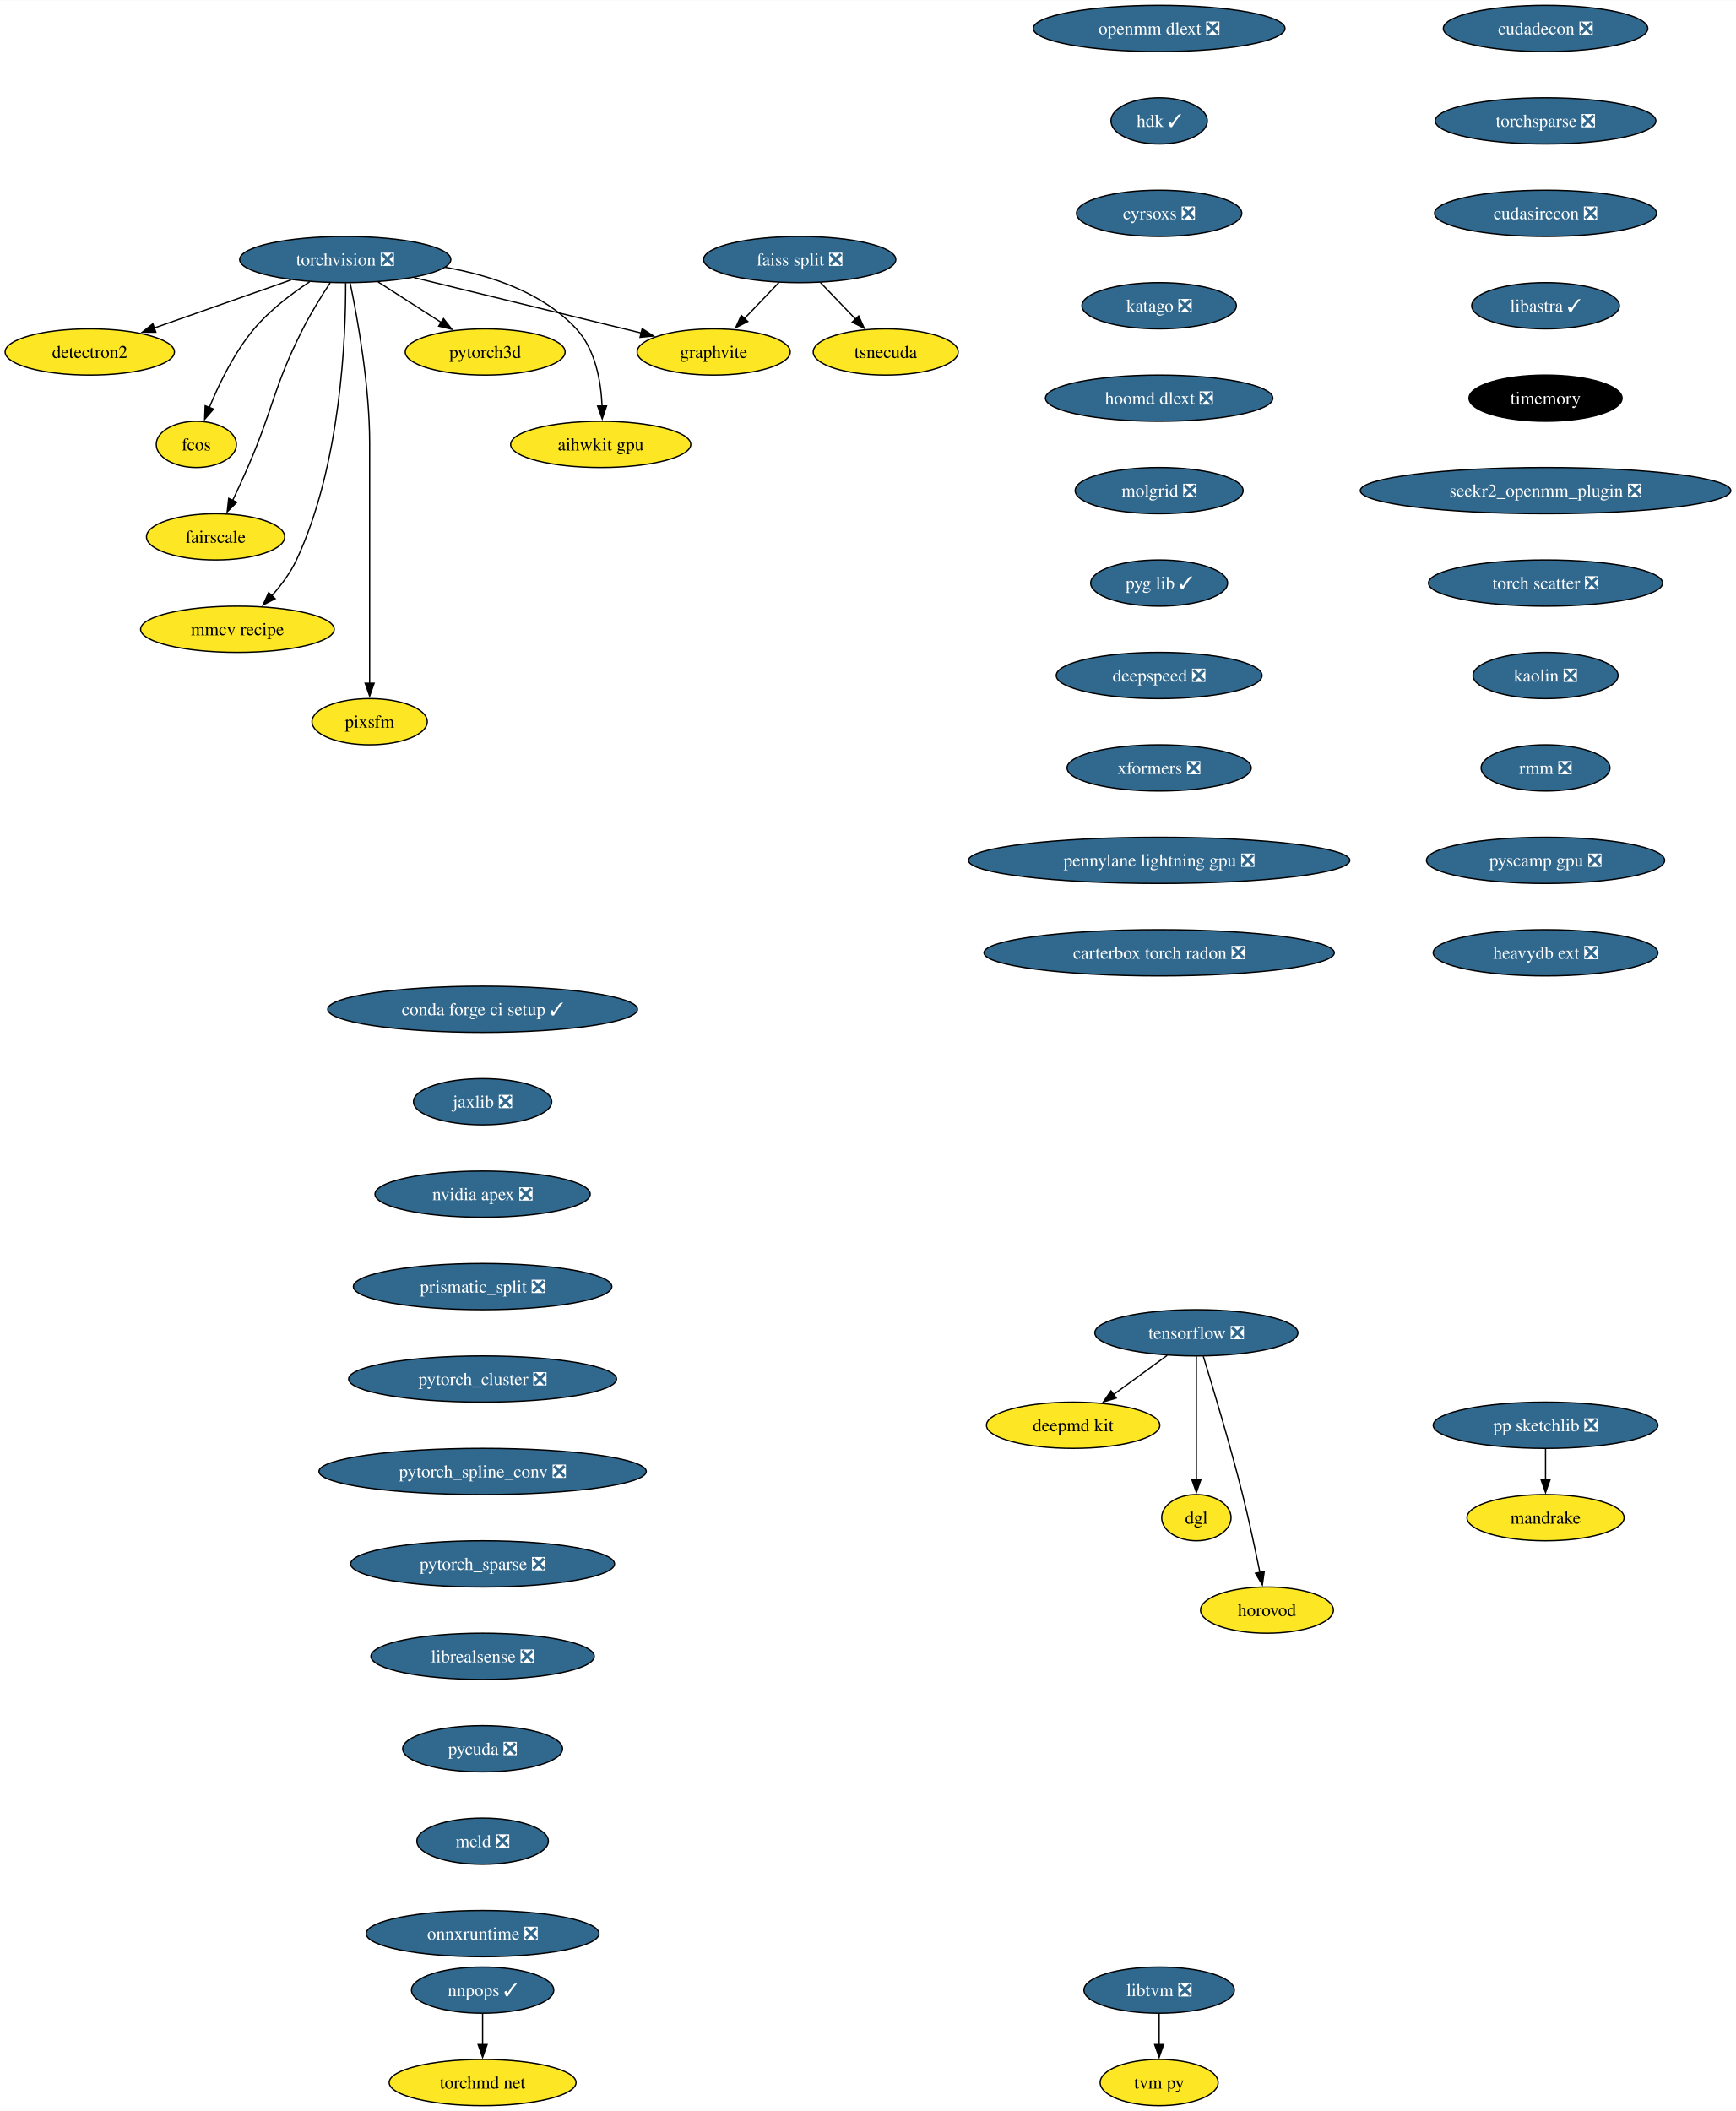
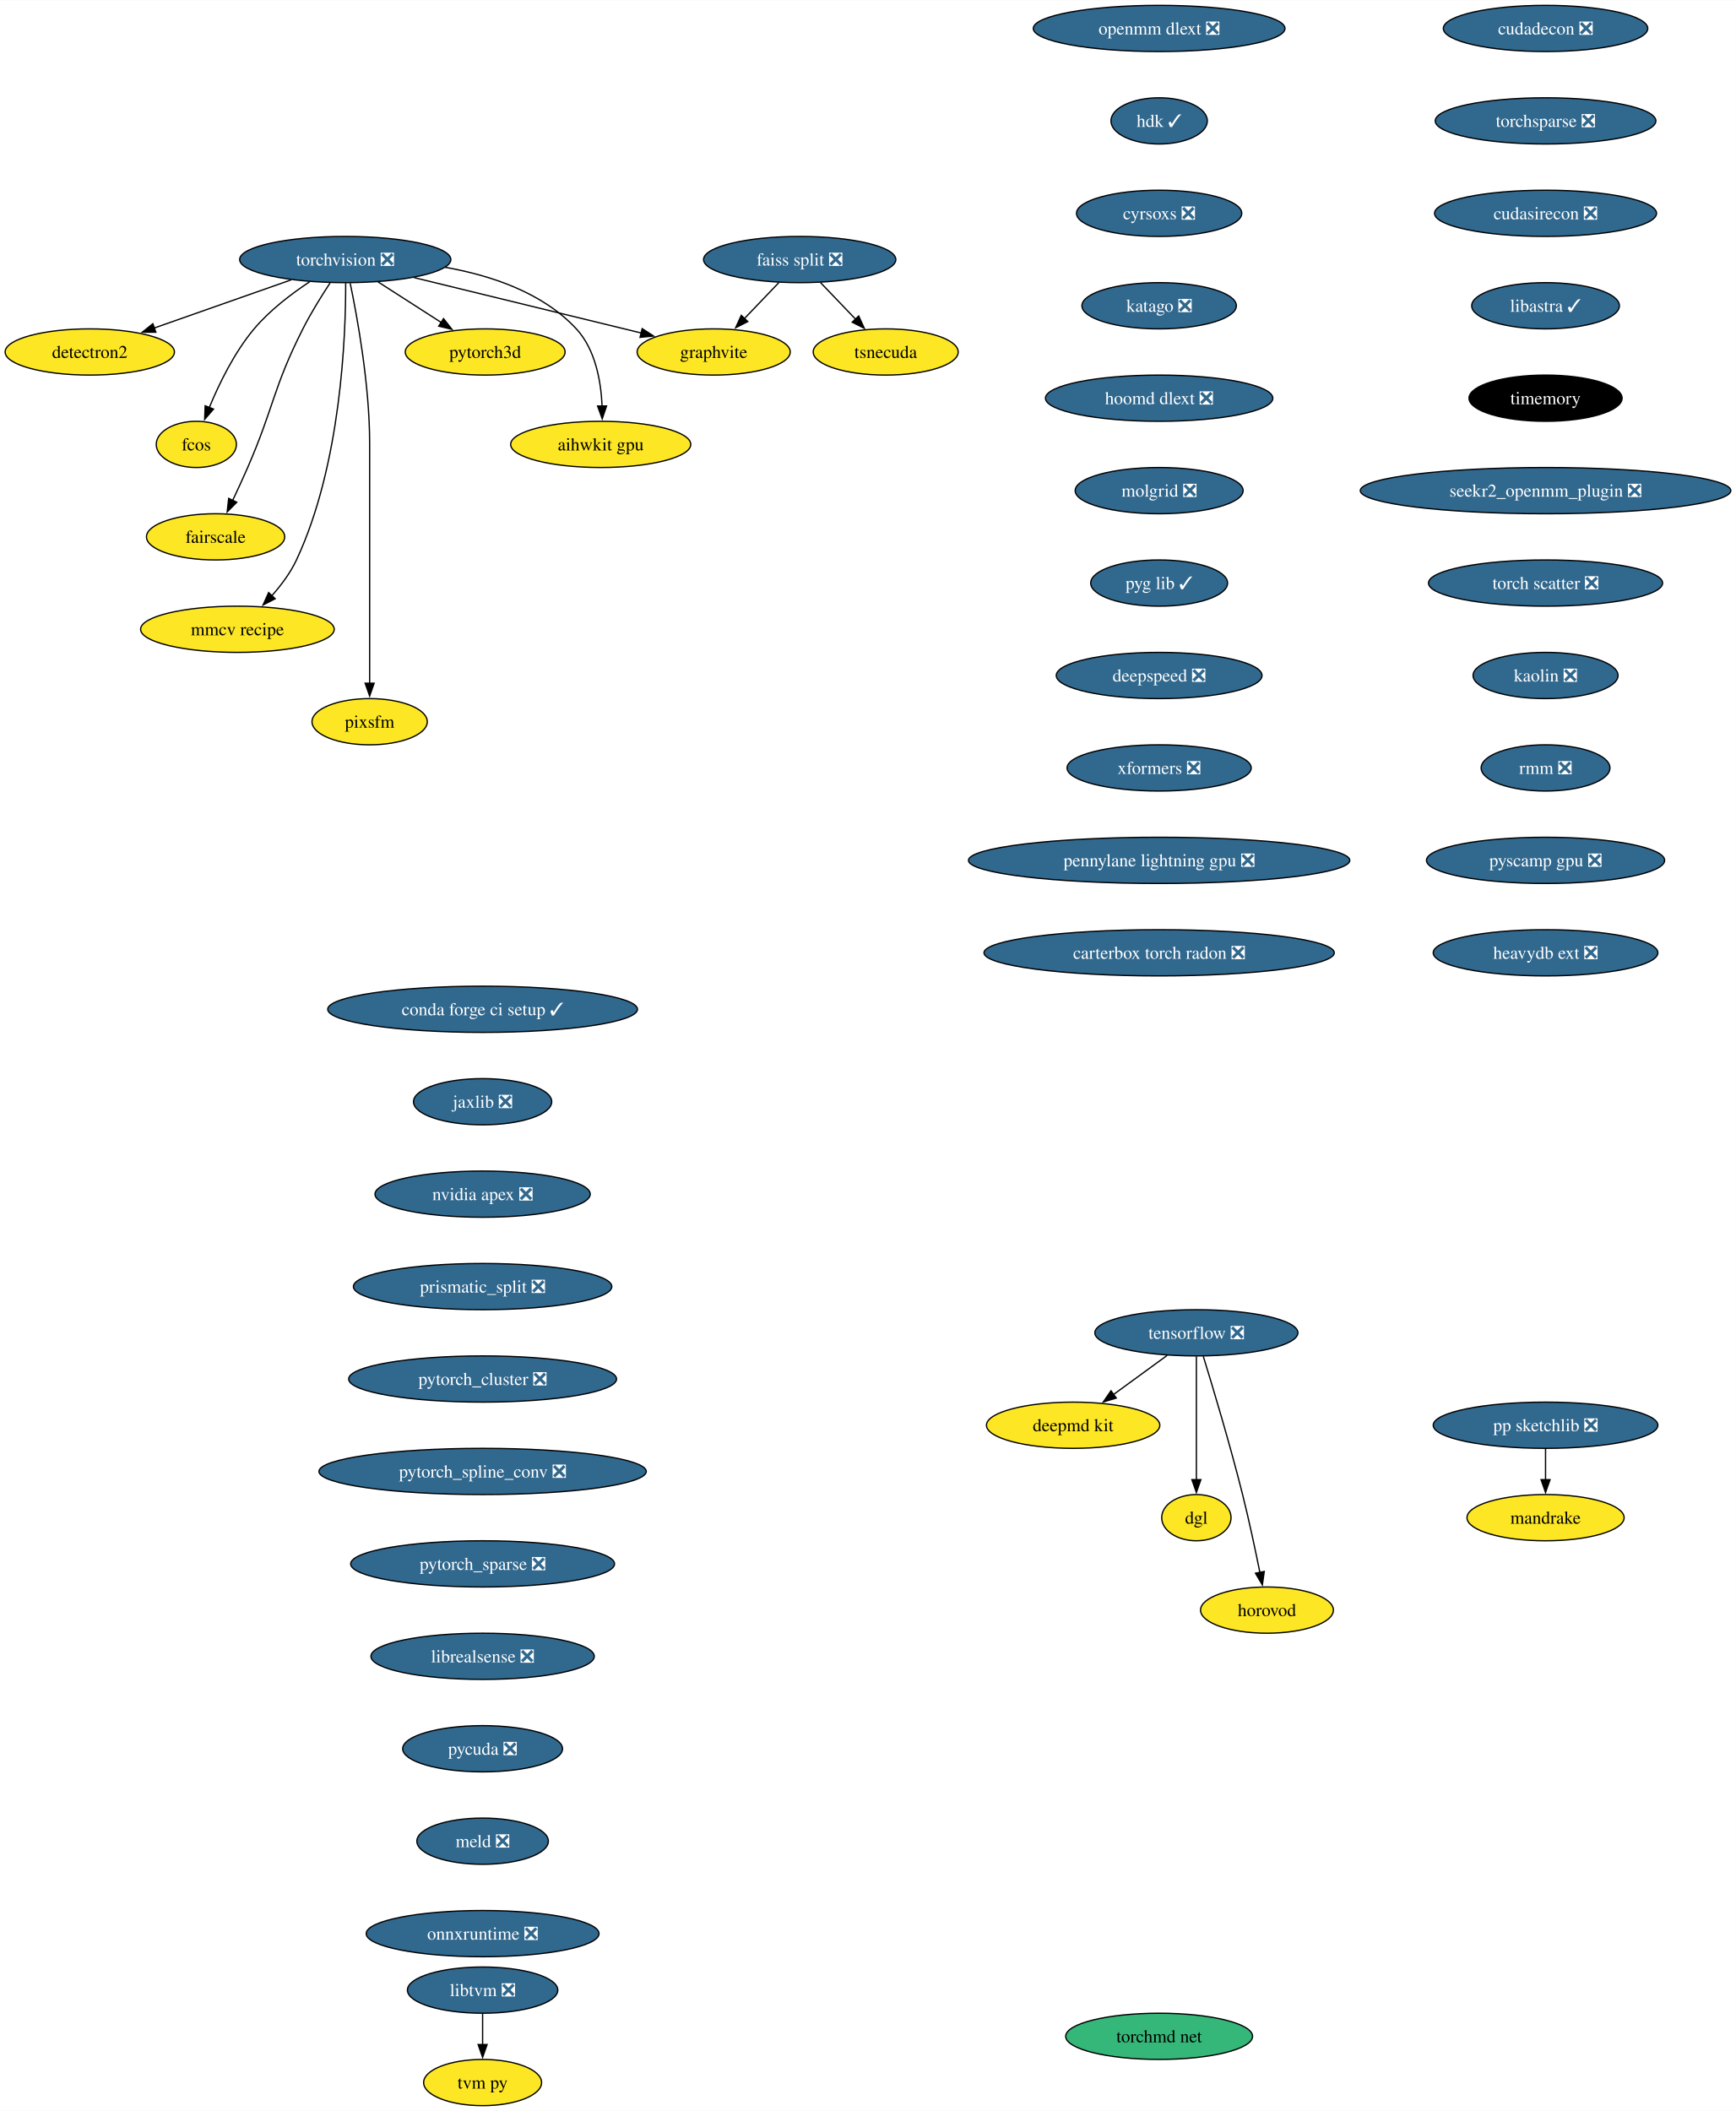
<svg xmlns="http://www.w3.org/2000/svg" xmlns:xlink="http://www.w3.org/1999/xlink" width="1352pt" height="1644pt" viewBox="0.00 0.00 1352.27 1644.00">
  <g id="graph0" class="graph" transform="scale(1 1) rotate(0) translate(4 1640)">
    <polygon fill="white" stroke="none" points="-4,4 -4,-1640 1348.27,-1640 1348.27,4 -4,4" />
    <g id="node1" class="node">
      <g id="a_node1">
        <a xlink:href="https://github.com/conda-forge/torchvision-feedstock/pull/85" xlink:title="torchvision ❎">
          <ellipse fill="#31688e" stroke="black" cx="264.94" cy="-1438" rx="82.25" ry="18" />
          <text text-anchor="middle" x="264.94" y="-1433.33" font-family="Times,serif" font-size="14.00" fill="white">torchvision ❎</text>
        </a>
      </g>
    </g>
    <g id="node2" class="node">
      <g id="a_node2">
        <a xlink:href="https://github.com/conda-forge/detectron2-feedstock" xlink:title="detectron2">
          <ellipse fill="#fde725" stroke="black" cx="65.94" cy="-1366" rx="65.94" ry="18" />
          <text text-anchor="middle" x="65.94" y="-1361.33" font-family="Times,serif" font-size="14.00">detectron2</text>
        </a>
      </g>
    </g>
    <g id="edge1" class="edge">
      <path fill="none" stroke="black" d="M222.74,-1422.15C191.58,-1411.19 149.04,-1396.23 116.13,-1384.66" />
      <polygon fill="black" stroke="black" points="117.4,-1381.39 106.8,-1381.37 115.07,-1387.99 117.4,-1381.39" />
    </g>
    <g id="node3" class="node">
      <g id="a_node3">
        <a xlink:href="https://github.com/conda-forge/fcos-feedstock" xlink:title="fcos">
          <ellipse fill="#fde725" stroke="black" cx="148.94" cy="-1294" rx="31.22" ry="18" />
          <text text-anchor="middle" x="148.94" y="-1289.33" font-family="Times,serif" font-size="14.00">fcos</text>
        </a>
      </g>
    </g>
    <g id="edge2" class="edge">
      <path fill="none" stroke="black" d="M237.22,-1420.68C222.98,-1411.29 206.11,-1398.48 193.94,-1384 178.55,-1365.69 166.67,-1341.23 158.99,-1322.59" />
      <polygon fill="black" stroke="black" points="162.34,-1321.53 155.41,-1313.51 155.82,-1324.1 162.34,-1321.53" />
    </g>
    <g id="node4" class="node">
      <g id="a_node4">
        <a xlink:href="https://github.com/conda-forge/fairscale-feedstock" xlink:title="fairscale">
          <ellipse fill="#fde725" stroke="black" cx="163.94" cy="-1222" rx="53.84" ry="18" />
          <text text-anchor="middle" x="163.94" y="-1217.33" font-family="Times,serif" font-size="14.00">fairscale</text>
        </a>
      </g>
    </g>
    <g id="edge3" class="edge">
      <path fill="none" stroke="black" d="M253.13,-1419.79C246.45,-1409.63 238.2,-1396.38 231.94,-1384 208.64,-1337.89 209.53,-1323.39 188.94,-1276 185.27,-1267.57 181.08,-1258.48 177.19,-1250.25" />
      <polygon fill="black" stroke="black" points="180.44,-1248.94 172.97,-1241.43 174.13,-1251.96 180.44,-1248.94" />
    </g>
    <g id="node5" class="node">
      <g id="a_node5">
        <a xlink:href="https://github.com/conda-forge/graphvite-feedstock" xlink:title="graphvite">
          <ellipse fill="#fde725" stroke="black" cx="551.94" cy="-1366" rx="59.63" ry="18" />
          <text text-anchor="middle" x="551.94" y="-1361.33" font-family="Times,serif" font-size="14.00">graphvite</text>
        </a>
      </g>
    </g>
    <g id="edge4" class="edge">
      <path fill="none" stroke="black" d="M318.58,-1423.92C369.07,-1411.6 444.38,-1393.23 495.7,-1380.72" />
      <polygon fill="black" stroke="black" points="496.23,-1384.19 505.12,-1378.42 494.57,-1377.39 496.23,-1384.19" />
    </g>
    <g id="node6" class="node">
      <g id="a_node6">
        <a xlink:href="https://github.com/conda-forge/mmcv-recipe-feedstock" xlink:title="mmcv recipe">
          <ellipse fill="#fde725" stroke="black" cx="180.94" cy="-1150" rx="75.41" ry="18" />
          <text text-anchor="middle" x="180.94" y="-1145.33" font-family="Times,serif" font-size="14.00">mmcv recipe</text>
        </a>
      </g>
    </g>
    <g id="edge5" class="edge">
      <path fill="none" stroke="black" d="M265.27,-1419.69C265.39,-1379.69 261.9,-1278.6 226.94,-1204 222.23,-1193.95 215.05,-1184.35 207.76,-1176.14" />
      <polygon fill="black" stroke="black" points="210.35,-1173.8 200.94,-1168.93 205.27,-1178.6 210.35,-1173.8" />
    </g>
    <g id="node7" class="node">
      <g id="a_node7">
        <a xlink:href="https://github.com/conda-forge/pixsfm-feedstock" xlink:title="pixsfm">
          <ellipse fill="#fde725" stroke="black" cx="283.94" cy="-1078" rx="44.9" ry="18" />
          <text text-anchor="middle" x="283.94" y="-1073.33" font-family="Times,serif" font-size="14.00">pixsfm</text>
        </a>
      </g>
    </g>
    <g id="edge6" class="edge">
      <path fill="none" stroke="black" d="M268.78,-1419.61C274.34,-1392.94 283.94,-1340.27 283.94,-1295 283.94,-1295 283.94,-1295 283.94,-1221 283.94,-1181.74 283.94,-1136.38 283.94,-1107.69" />
      <polygon fill="black" stroke="black" points="287.44,-1108 283.94,-1098 280.44,-1108 287.44,-1108" />
    </g>
    <g id="node8" class="node">
      <g id="a_node8">
        <a xlink:href="https://github.com/conda-forge/pytorch3d-feedstock" xlink:title="pytorch3d">
          <ellipse fill="#fde725" stroke="black" cx="373.94" cy="-1366" rx="62.26" ry="18" />
          <text text-anchor="middle" x="373.94" y="-1361.33" font-family="Times,serif" font-size="14.00">pytorch3d</text>
        </a>
      </g>
    </g>
    <g id="edge7" class="edge">
      <path fill="none" stroke="black" d="M290.49,-1420.59C305.19,-1411.15 323.84,-1399.17 339.78,-1388.94" />
      <polygon fill="black" stroke="black" points="341.5,-1391.99 348.02,-1383.65 337.71,-1386.1 341.5,-1391.99" />
    </g>
    <g id="node9" class="node">
      <g id="a_node9">
        <a xlink:href="https://github.com/conda-forge/aihwkit-gpu-feedstock" xlink:title="aihwkit gpu">
          <ellipse fill="#fde725" stroke="black" cx="463.94" cy="-1294" rx="70.15" ry="18" />
          <text text-anchor="middle" x="463.94" y="-1289.33" font-family="Times,serif" font-size="14.00">aihwkit gpu</text>
        </a>
      </g>
    </g>
    <g id="edge8" class="edge">
      <path fill="none" stroke="black" d="M342.69,-1431.98C378.53,-1425.66 418.81,-1412.19 444.94,-1384 459.81,-1367.95 464.15,-1343.23 465.01,-1323.91" />
      <polygon fill="black" stroke="black" points="468.5,-1323.97 465.12,-1313.93 461.51,-1323.89 468.5,-1323.97" />
    </g>
    <g id="node10" class="node">
      <g id="a_node10">
        <a xlink:href="https://github.com/conda-forge/tensorflow-feedstock/pull/354" xlink:title="tensorflow ❎">
          <ellipse fill="#31688e" stroke="black" cx="927.94" cy="-602" rx="79.09" ry="18" />
          <text text-anchor="middle" x="927.94" y="-597.33" font-family="Times,serif" font-size="14.00" fill="white">tensorflow ❎</text>
        </a>
      </g>
    </g>
    <g id="node11" class="node">
      <g id="a_node11">
        <a xlink:href="https://github.com/conda-forge/deepmd-kit-feedstock" xlink:title="deepmd kit">
          <ellipse fill="#fde725" stroke="black" cx="831.94" cy="-530" rx="67.52" ry="18" />
          <text text-anchor="middle" x="831.94" y="-525.33" font-family="Times,serif" font-size="14.00">deepmd kit</text>
        </a>
      </g>
    </g>
    <g id="edge9" class="edge">
      <path fill="none" stroke="black" d="M905.19,-584.41C892.66,-575.28 876.93,-563.81 863.27,-553.84" />
      <polygon fill="black" stroke="black" points="865.56,-551.18 855.42,-548.12 861.44,-556.84 865.56,-551.18" />
    </g>
    <g id="node12" class="node">
      <g id="a_node12">
        <a xlink:href="https://github.com/conda-forge/dgl-feedstock" xlink:title="dgl">
          <ellipse fill="#fde725" stroke="black" cx="927.94" cy="-458" rx="27.01" ry="18" />
          <text text-anchor="middle" x="927.94" y="-453.32" font-family="Times,serif" font-size="14.00">dgl</text>
        </a>
      </g>
    </g>
    <g id="edge10" class="edge">
      <path fill="none" stroke="black" d="M927.94,-583.59C927.94,-559.61 927.94,-516.14 927.94,-487.42" />
      <polygon fill="black" stroke="black" points="931.44,-487.62 927.94,-477.62 924.44,-487.62 931.44,-487.62" />
    </g>
    <g id="node13" class="node">
      <g id="a_node13">
        <a xlink:href="https://github.com/conda-forge/horovod-feedstock" xlink:title="horovod">
          <ellipse fill="#fde725" stroke="black" cx="982.94" cy="-386" rx="51.74" ry="18" />
          <text text-anchor="middle" x="982.94" y="-381.32" font-family="Times,serif" font-size="14.00">horovod</text>
        </a>
      </g>
    </g>
    <g id="edge11" class="edge">
      <path fill="none" stroke="black" d="M933.33,-583.71C940.74,-559.69 954.23,-514.78 963.94,-476 968.99,-455.83 973.87,-432.87 977.42,-415.32" />
      <polygon fill="black" stroke="black" points="980.83,-416.12 979.35,-405.63 973.97,-414.75 980.83,-416.12" />
    </g>
    <g id="node14" class="node">
      <g id="a_node14">
        <a xlink:href="https://github.com/conda-forge/conda-forge-ci-setup-feedstock/pull/301" xlink:title="conda forge ci setup ✓">
          <ellipse fill="#31688e" stroke="black" cx="371.94" cy="-854" rx="120.65" ry="18" />
          <text text-anchor="middle" x="371.94" y="-849.33" font-family="Times,serif" font-size="14.00" fill="white">conda forge ci setup ✓</text>
        </a>
      </g>
    </g>
    <g id="node15" class="node">
      <g id="a_node15">
        <a xlink:href="https://github.com/conda-forge/jaxlib-feedstock/pull/209" xlink:title="jaxlib ❎">
          <ellipse fill="#31688e" stroke="black" cx="371.94" cy="-782" rx="53.84" ry="18" />
          <text text-anchor="middle" x="371.94" y="-777.33" font-family="Times,serif" font-size="14.00" fill="white">jaxlib ❎</text>
        </a>
      </g>
    </g>
    <g id="node16" class="node">
      <g id="a_node16">
        <a xlink:href="https://github.com/conda-forge/nvidia-apex-feedstock/pull/37" xlink:title="nvidia apex ❎">
          <ellipse fill="#31688e" stroke="black" cx="371.94" cy="-710" rx="83.83" ry="18" />
          <text text-anchor="middle" x="371.94" y="-705.33" font-family="Times,serif" font-size="14.00" fill="white">nvidia apex ❎</text>
        </a>
      </g>
    </g>
    <g id="node17" class="node">
      <g id="a_node17">
        <a xlink:href="https://github.com/conda-forge/prismatic_split-feedstock/pull/54" xlink:title="prismatic_split ❎">
          <ellipse fill="#31688e" stroke="black" cx="371.94" cy="-638" rx="100.66" ry="18" />
          <text text-anchor="middle" x="371.94" y="-633.33" font-family="Times,serif" font-size="14.00" fill="white">prismatic_split ❎</text>
        </a>
      </g>
    </g>
    <g id="node18" class="node">
      <g id="a_node18">
        <a xlink:href="https://github.com/conda-forge/pytorch_cluster-feedstock/pull/49" xlink:title="pytorch_cluster ❎">
          <ellipse fill="#31688e" stroke="black" cx="371.94" cy="-566" rx="104.35" ry="18" />
          <text text-anchor="middle" x="371.94" y="-561.33" font-family="Times,serif" font-size="14.00" fill="white">pytorch_cluster ❎</text>
        </a>
      </g>
    </g>
    <g id="node23" class="node">
      <g id="a_node23">
        <a xlink:href="https://github.com/conda-forge/pytorch_spline_conv-feedstock/pull/36" xlink:title="pytorch_spline_conv ❎">
          <ellipse fill="#31688e" stroke="black" cx="371.94" cy="-494" rx="127.49" ry="18" />
          <text text-anchor="middle" x="371.94" y="-489.32" font-family="Times,serif" font-size="14.00" fill="white">pytorch_spline_conv ❎</text>
        </a>
      </g>
    </g>
    <g id="node19" class="node">
      <g id="a_node19">
        <a xlink:href="https://github.com/conda-forge/pp-sketchlib-feedstock/pull/46" xlink:title="pp sketchlib ❎">
          <ellipse fill="#31688e" stroke="black" cx="1199.94" cy="-530" rx="87.51" ry="18" />
          <text text-anchor="middle" x="1199.94" y="-525.33" font-family="Times,serif" font-size="14.00" fill="white">pp sketchlib ❎</text>
        </a>
      </g>
    </g>
    <g id="node20" class="node">
      <g id="a_node20">
        <a xlink:href="https://github.com/conda-forge/mandrake-feedstock" xlink:title="mandrake">
          <ellipse fill="#fde725" stroke="black" cx="1199.94" cy="-458" rx="61.2" ry="18" />
          <text text-anchor="middle" x="1199.94" y="-453.32" font-family="Times,serif" font-size="14.00">mandrake</text>
        </a>
      </g>
    </g>
    <g id="edge16" class="edge">
      <path fill="none" stroke="black" d="M1199.94,-511.7C1199.94,-504.41 1199.94,-495.73 1199.94,-487.54" />
      <polygon fill="black" stroke="black" points="1203.44,-487.62 1199.94,-477.62 1196.44,-487.62 1203.44,-487.62" />
    </g>
    <g id="node21" class="node">
      <g id="a_node21">
        <a xlink:href="https://github.com/conda-forge/faiss-split-feedstock/pull/72" xlink:title="faiss split ❎">
          <ellipse fill="#31688e" stroke="black" cx="618.94" cy="-1438" rx="74.88" ry="18" />
          <text text-anchor="middle" x="618.94" y="-1433.33" font-family="Times,serif" font-size="14.00" fill="white">faiss split ❎</text>
        </a>
      </g>
    </g>
    <g id="edge17" class="edge">
      <path fill="none" stroke="black" d="M602.72,-1420.05C594.66,-1411.63 584.75,-1401.28 575.84,-1391.97" />
      <polygon fill="black" stroke="black" points="578.5,-1389.69 569.06,-1384.88 573.44,-1394.53 578.5,-1389.69" />
    </g>
    <g id="node22" class="node">
      <g id="a_node22">
        <a xlink:href="https://github.com/conda-forge/tsnecuda-feedstock" xlink:title="tsnecuda">
          <ellipse fill="#fde725" stroke="black" cx="685.94" cy="-1366" rx="56.47" ry="18" />
          <text text-anchor="middle" x="685.94" y="-1361.33" font-family="Times,serif" font-size="14.00">tsnecuda</text>
        </a>
      </g>
    </g>
    <g id="edge18" class="edge">
      <path fill="none" stroke="black" d="M635.16,-1420.05C643.34,-1411.5 653.42,-1400.97 662.44,-1391.56" />
      <polygon fill="black" stroke="black" points="664.9,-1394.04 669.28,-1384.4 659.84,-1389.2 664.9,-1394.04" />
    </g>
    <g id="node24" class="node">
      <g id="a_node24">
        <a xlink:href="https://github.com/conda-forge/pytorch_sparse-feedstock/pull/59" xlink:title="pytorch_sparse ❎">
          <ellipse fill="#31688e" stroke="black" cx="371.94" cy="-422" rx="102.77" ry="18" />
          <text text-anchor="middle" x="371.94" y="-417.32" font-family="Times,serif" font-size="14.00" fill="white">pytorch_sparse ❎</text>
        </a>
      </g>
    </g>
    <g id="node25" class="node">
      <g id="a_node25">
        <a xlink:href="https://github.com/conda-forge/librealsense-feedstock/pull/56" xlink:title="librealsense ❎">
          <ellipse fill="#31688e" stroke="black" cx="371.94" cy="-350" rx="86.98" ry="18" />
          <text text-anchor="middle" x="371.94" y="-345.32" font-family="Times,serif" font-size="14.00" fill="white">librealsense ❎</text>
        </a>
      </g>
    </g>
    <g id="node28" class="node">
      <g id="a_node28">
        <a xlink:href="https://github.com/conda-forge/pycuda-feedstock/pull/33" xlink:title="pycuda ❎">
          <ellipse fill="#31688e" stroke="black" cx="371.94" cy="-278" rx="62.26" ry="18" />
          <text text-anchor="middle" x="371.94" y="-273.32" font-family="Times,serif" font-size="14.00" fill="white">pycuda ❎</text>
        </a>
      </g>
    </g>
    <g id="node26" class="node">
      <g id="a_node26">
        <a xlink:href="https://github.com/conda-forge/libtvm-feedstock/pull/35" xlink:title="libtvm ❎">
-           <ellipse fill="#31688e" stroke="black" cx="898.94" cy="-90" rx="58.57" ry="18" />
-           <text text-anchor="middle" x="898.94" y="-85.33" font-family="Times,serif" font-size="14.00" fill="white">libtvm ❎</text>
+           <ellipse fill="#31688e" stroke="black" cx="371.94" cy="-90" rx="58.57" ry="18" />
+           <text text-anchor="middle" x="371.94" y="-85.33" font-family="Times,serif" font-size="14.00" fill="white">libtvm ❎</text>
        </a>
      </g>
    </g>
    <g id="node27" class="node">
      <g id="a_node27">
        <a xlink:href="https://github.com/conda-forge/tvm-py-feedstock" xlink:title="tvm py">
-           <ellipse fill="#fde725" stroke="black" cx="898.94" cy="-18" rx="45.95" ry="18" />
-           <text text-anchor="middle" x="898.94" y="-13.32" font-family="Times,serif" font-size="14.00">tvm py</text>
+           <ellipse fill="#fde725" stroke="black" cx="371.94" cy="-18" rx="45.95" ry="18" />
+           <text text-anchor="middle" x="371.94" y="-13.32" font-family="Times,serif" font-size="14.00">tvm py</text>
        </a>
      </g>
    </g>
    <g id="edge22" class="edge">
-       <path fill="none" stroke="black" d="M898.94,-71.7C898.94,-64.41 898.94,-55.73 898.94,-47.54" />
-       <polygon fill="black" stroke="black" points="902.44,-47.62 898.94,-37.62 895.44,-47.62 902.44,-47.62" />
+       <path fill="none" stroke="black" d="M371.94,-71.7C371.94,-64.41 371.94,-55.73 371.94,-47.54" />
+       <polygon fill="black" stroke="black" points="375.44,-47.62 371.94,-37.62 368.44,-47.62 375.44,-47.62" />
    </g>
    <g id="node29" class="node">
      <g id="a_node29">
        <a xlink:href="https://github.com/conda-forge/meld-feedstock/pull/23" xlink:title="meld ❎">
          <ellipse fill="#31688e" stroke="black" cx="371.94" cy="-206" rx="51.21" ry="18" />
          <text text-anchor="middle" x="371.94" y="-201.33" font-family="Times,serif" font-size="14.00" fill="white">meld ❎</text>
        </a>
      </g>
    </g>
    <g id="node30" class="node">
      <g id="a_node30">
        <a xlink:href="https://github.com/conda-forge/onnxruntime-feedstock/pull/92" xlink:title="onnxruntime ❎">
          <ellipse fill="#31688e" stroke="black" cx="371.94" cy="-134" rx="90.67" ry="18" />
          <text text-anchor="middle" x="371.94" y="-129.32" font-family="Times,serif" font-size="14.00" fill="white">onnxruntime ❎</text>
        </a>
      </g>
    </g>
    <g id="node31" class="node">
      <g id="a_node31">
        <a xlink:href="https://github.com/conda-forge/cudadecon-feedstock/pull/27" xlink:title="cudadecon ❎">
          <ellipse fill="#31688e" stroke="black" cx="1199.94" cy="-1618" rx="79.62" ry="18" />
          <text text-anchor="middle" x="1199.94" y="-1613.33" font-family="Times,serif" font-size="14.00" fill="white">cudadecon ❎</text>
        </a>
      </g>
    </g>
    <g id="node32" class="node">
      <g id="a_node32">
        <a xlink:href="https://github.com/conda-forge/torchsparse-feedstock/pull/30" xlink:title="torchsparse ❎">
          <ellipse fill="#31688e" stroke="black" cx="1199.94" cy="-1546" rx="85.93" ry="18" />
          <text text-anchor="middle" x="1199.94" y="-1541.33" font-family="Times,serif" font-size="14.00" fill="white">torchsparse ❎</text>
        </a>
      </g>
    </g>
    <g id="node33" class="node">
      <g id="a_node33">
        <a xlink:href="https://github.com/conda-forge/cudasirecon-feedstock/pull/27" xlink:title="cudasirecon ❎">
          <ellipse fill="#31688e" stroke="black" cx="1199.94" cy="-1474" rx="86.46" ry="18" />
          <text text-anchor="middle" x="1199.94" y="-1469.33" font-family="Times,serif" font-size="14.00" fill="white">cudasirecon ❎</text>
        </a>
      </g>
    </g>
    <g id="node34" class="node">
      <g id="a_node34">
        <a xlink:href="https://github.com/conda-forge/libastra-feedstock/pull/24" xlink:title="libastra ✓">
          <ellipse fill="#31688e" stroke="black" cx="1199.94" cy="-1402" rx="57.52" ry="18" />
          <text text-anchor="middle" x="1199.94" y="-1397.33" font-family="Times,serif" font-size="14.00" fill="white">libastra ✓</text>
        </a>
      </g>
    </g>
    <g id="node35" class="node">
      <g id="a_node35">
        <a xlink:href="https://github.com/conda-forge/timemory-feedstock" xlink:title="timemory">
          <ellipse fill="#000000" stroke="black" cx="1199.94" cy="-1330" rx="59.63" ry="18" />
          <text text-anchor="middle" x="1199.94" y="-1325.33" font-family="Times,serif" font-size="14.00" fill="white">timemory</text>
        </a>
      </g>
    </g>
    <g id="node36" class="node">
      <g id="a_node36">
        <a xlink:href="https://github.com/conda-forge/seekr2_openmm_plugin-feedstock/pull/17" xlink:title="seekr2_openmm_plugin ❎">
          <ellipse fill="#31688e" stroke="black" cx="1199.94" cy="-1258" rx="144.33" ry="18" />
          <text text-anchor="middle" x="1199.94" y="-1253.33" font-family="Times,serif" font-size="14.00" fill="white">seekr2_openmm_plugin ❎</text>
        </a>
      </g>
    </g>
    <g id="node37" class="node">
      <g id="a_node37">
        <a xlink:href="https://github.com/conda-forge/torch-scatter-feedstock/pull/27" xlink:title="torch scatter ❎">
          <ellipse fill="#31688e" stroke="black" cx="1199.94" cy="-1186" rx="91.19" ry="18" />
          <text text-anchor="middle" x="1199.94" y="-1181.33" font-family="Times,serif" font-size="14.00" fill="white">torch scatter ❎</text>
        </a>
      </g>
    </g>
    <g id="node38" class="node">
      <g id="a_node38">
        <a xlink:href="https://github.com/conda-forge/kaolin-feedstock/pull/21" xlink:title="kaolin ❎">
          <ellipse fill="#31688e" stroke="black" cx="1199.94" cy="-1114" rx="56.47" ry="18" />
          <text text-anchor="middle" x="1199.94" y="-1109.33" font-family="Times,serif" font-size="14.00" fill="white">kaolin ❎</text>
        </a>
      </g>
    </g>
    <g id="node39" class="node">
      <g id="a_node39">
        <a xlink:href="https://github.com/conda-forge/rmm-feedstock/pull/29" xlink:title="rmm ❎">
          <ellipse fill="#31688e" stroke="black" cx="1199.94" cy="-1042" rx="50.16" ry="18" />
          <text text-anchor="middle" x="1199.94" y="-1037.33" font-family="Times,serif" font-size="14.00" fill="white">rmm ❎</text>
        </a>
      </g>
    </g>
    <g id="node40" class="node">
      <g id="a_node40">
        <a xlink:href="https://github.com/conda-forge/pyscamp-gpu-feedstock/pull/9" xlink:title="pyscamp gpu ❎">
          <ellipse fill="#31688e" stroke="black" cx="1199.94" cy="-970" rx="92.77" ry="18" />
          <text text-anchor="middle" x="1199.94" y="-965.33" font-family="Times,serif" font-size="14.00" fill="white">pyscamp gpu ❎</text>
        </a>
      </g>
    </g>
-     <g id="node43" class="node">
-       <g id="a_node43">
+     <g id="node41" class="node">
+       <g id="a_node41">
        <a xlink:href="https://github.com/conda-forge/heavydb-ext-feedstock/pull/65" xlink:title="heavydb ext ❎">
          <ellipse fill="#31688e" stroke="black" cx="1199.94" cy="-898" rx="87.51" ry="18" />
          <text text-anchor="middle" x="1199.94" y="-893.33" font-family="Times,serif" font-size="14.00" fill="white">heavydb ext ❎</text>
        </a>
      </g>
    </g>
-     <g id="node41" class="node">
-       <g id="a_node41">
-         <a xlink:href="https://github.com/conda-forge/nnpops-feedstock/pull/30" xlink:title="nnpops ✓">
-           <ellipse fill="#31688e" stroke="black" cx="371.94" cy="-90" rx="55.42" ry="18" />
-           <text text-anchor="middle" x="371.94" y="-85.33" font-family="Times,serif" font-size="14.00" fill="white">nnpops ✓</text>
-         </a>
-       </g>
-     </g>
    <g id="node42" class="node">
      <g id="a_node42">
-         <a xlink:href="https://github.com/conda-forge/torchmd-net-feedstock" xlink:title="torchmd net">
-           <ellipse fill="#fde725" stroke="black" cx="371.94" cy="-18" rx="72.78" ry="18" />
-           <text text-anchor="middle" x="371.94" y="-13.32" font-family="Times,serif" font-size="14.00">torchmd net</text>
-         </a>
-       </g>
-     </g>
-     <g id="edge35" class="edge">
-       <path fill="none" stroke="black" d="M371.94,-71.7C371.94,-64.41 371.94,-55.73 371.94,-47.54" />
-       <polygon fill="black" stroke="black" points="375.44,-47.62 371.94,-37.62 368.44,-47.62 375.44,-47.62" />
-     </g>
-     <g id="node44" class="node">
-       <g id="a_node44">
        <a xlink:href="https://github.com/conda-forge/openmm-dlext-feedstock/pull/11" xlink:title="openmm dlext ❎">
          <ellipse fill="#31688e" stroke="black" cx="898.94" cy="-1618" rx="98.03" ry="18" />
          <text text-anchor="middle" x="898.94" y="-1613.33" font-family="Times,serif" font-size="14.00" fill="white">openmm dlext ❎</text>
        </a>
      </g>
    </g>
-     <g id="node45" class="node">
-       <g id="a_node45">
+     <g id="node43" class="node">
+       <g id="a_node43">
        <a xlink:href="https://github.com/conda-forge/hdk-feedstock/pull/56" xlink:title="hdk ✓">
          <ellipse fill="#31688e" stroke="black" cx="898.94" cy="-1546" rx="37.53" ry="18" />
          <text text-anchor="middle" x="898.94" y="-1541.33" font-family="Times,serif" font-size="14.00" fill="white">hdk ✓</text>
        </a>
      </g>
    </g>
-     <g id="node46" class="node">
-       <g id="a_node46">
+     <g id="node44" class="node">
+       <g id="a_node44">
        <a xlink:href="https://github.com/conda-forge/cyrsoxs-feedstock/pull/15" xlink:title="cyrsoxs ❎">
          <ellipse fill="#31688e" stroke="black" cx="898.94" cy="-1474" rx="64.36" ry="18" />
          <text text-anchor="middle" x="898.94" y="-1469.33" font-family="Times,serif" font-size="14.00" fill="white">cyrsoxs ❎</text>
        </a>
      </g>
    </g>
-     <g id="node47" class="node">
-       <g id="a_node47">
+     <g id="node45" class="node">
+       <g id="a_node45">
        <a xlink:href="https://github.com/conda-forge/katago-feedstock/pull/9" xlink:title="katago ❎">
          <ellipse fill="#31688e" stroke="black" cx="898.94" cy="-1402" rx="60.15" ry="18" />
          <text text-anchor="middle" x="898.94" y="-1397.33" font-family="Times,serif" font-size="14.00" fill="white">katago ❎</text>
        </a>
      </g>
    </g>
-     <g id="node48" class="node">
-       <g id="a_node48">
+     <g id="node46" class="node">
+       <g id="a_node46">
        <a xlink:href="https://github.com/conda-forge/hoomd-dlext-feedstock/pull/13" xlink:title="hoomd dlext ❎">
          <ellipse fill="#31688e" stroke="black" cx="898.94" cy="-1330" rx="88.56" ry="18" />
          <text text-anchor="middle" x="898.94" y="-1325.33" font-family="Times,serif" font-size="14.00" fill="white">hoomd dlext ❎</text>
        </a>
      </g>
    </g>
-     <g id="node49" class="node">
-       <g id="a_node49">
+     <g id="node47" class="node">
+       <g id="a_node47">
        <a xlink:href="https://github.com/conda-forge/molgrid-feedstock/pull/8" xlink:title="molgrid ❎">
          <ellipse fill="#31688e" stroke="black" cx="898.94" cy="-1258" rx="65.41" ry="18" />
          <text text-anchor="middle" x="898.94" y="-1253.33" font-family="Times,serif" font-size="14.00" fill="white">molgrid ❎</text>
        </a>
      </g>
    </g>
-     <g id="node50" class="node">
-       <g id="a_node50">
+     <g id="node48" class="node">
+       <g id="a_node48">
        <a xlink:href="https://github.com/conda-forge/pyg-lib-feedstock/pull/26" xlink:title="pyg lib ✓">
          <ellipse fill="#31688e" stroke="black" cx="898.94" cy="-1186" rx="53.31" ry="18" />
          <text text-anchor="middle" x="898.94" y="-1181.33" font-family="Times,serif" font-size="14.00" fill="white">pyg lib ✓</text>
        </a>
      </g>
    </g>
-     <g id="node51" class="node">
-       <g id="a_node51">
+     <g id="node49" class="node">
+       <g id="a_node49">
        <a xlink:href="https://github.com/conda-forge/deepspeed-feedstock/pull/42" xlink:title="deepspeed ❎">
          <ellipse fill="#31688e" stroke="black" cx="898.94" cy="-1114" rx="80.14" ry="18" />
          <text text-anchor="middle" x="898.94" y="-1109.33" font-family="Times,serif" font-size="14.00" fill="white">deepspeed ❎</text>
        </a>
      </g>
    </g>
-     <g id="node52" class="node">
-       <g id="a_node52">
+     <g id="node50" class="node">
+       <g id="a_node50">
        <a xlink:href="https://github.com/conda-forge/xformers-feedstock/pull/21" xlink:title="xformers ❎">
          <ellipse fill="#31688e" stroke="black" cx="898.94" cy="-1042" rx="71.73" ry="18" />
          <text text-anchor="middle" x="898.94" y="-1037.33" font-family="Times,serif" font-size="14.00" fill="white">xformers ❎</text>
        </a>
      </g>
    </g>
-     <g id="node53" class="node">
-       <g id="a_node53">
+     <g id="node51" class="node">
+       <g id="a_node51">
        <a xlink:href="https://github.com/conda-forge/pennylane-lightning-gpu-feedstock/pull/15" xlink:title="pennylane lightning gpu ❎">
          <ellipse fill="#31688e" stroke="black" cx="898.94" cy="-970" rx="148.54" ry="18" />
          <text text-anchor="middle" x="898.94" y="-965.33" font-family="Times,serif" font-size="14.00" fill="white">pennylane lightning gpu ❎</text>
        </a>
      </g>
    </g>
-     <g id="node54" class="node">
-       <g id="a_node54">
+     <g id="node52" class="node">
+       <g id="a_node52">
        <a xlink:href="https://github.com/conda-forge/carterbox-torch-radon-feedstock/pull/8" xlink:title="carterbox torch radon ❎">
          <ellipse fill="#31688e" stroke="black" cx="898.94" cy="-898" rx="136.44" ry="18" />
          <text text-anchor="middle" x="898.94" y="-893.33" font-family="Times,serif" font-size="14.00" fill="white">carterbox torch radon ❎</text>
        </a>
      </g>
    </g>
+     <g id="node53" class="node">
+       <g id="a_node53">
+         <a xlink:href="https://github.com/conda-forge/torchmd-net-feedstock" xlink:title="torchmd net">
+           <ellipse fill="#35b779" stroke="black" cx="898.94" cy="-54" rx="72.78" ry="18" />
+           <text text-anchor="middle" x="898.94" y="-49.33" font-family="Times,serif" font-size="14.00">torchmd net</text>
+         </a>
+       </g>
+     </g>
  </g>
</svg>
